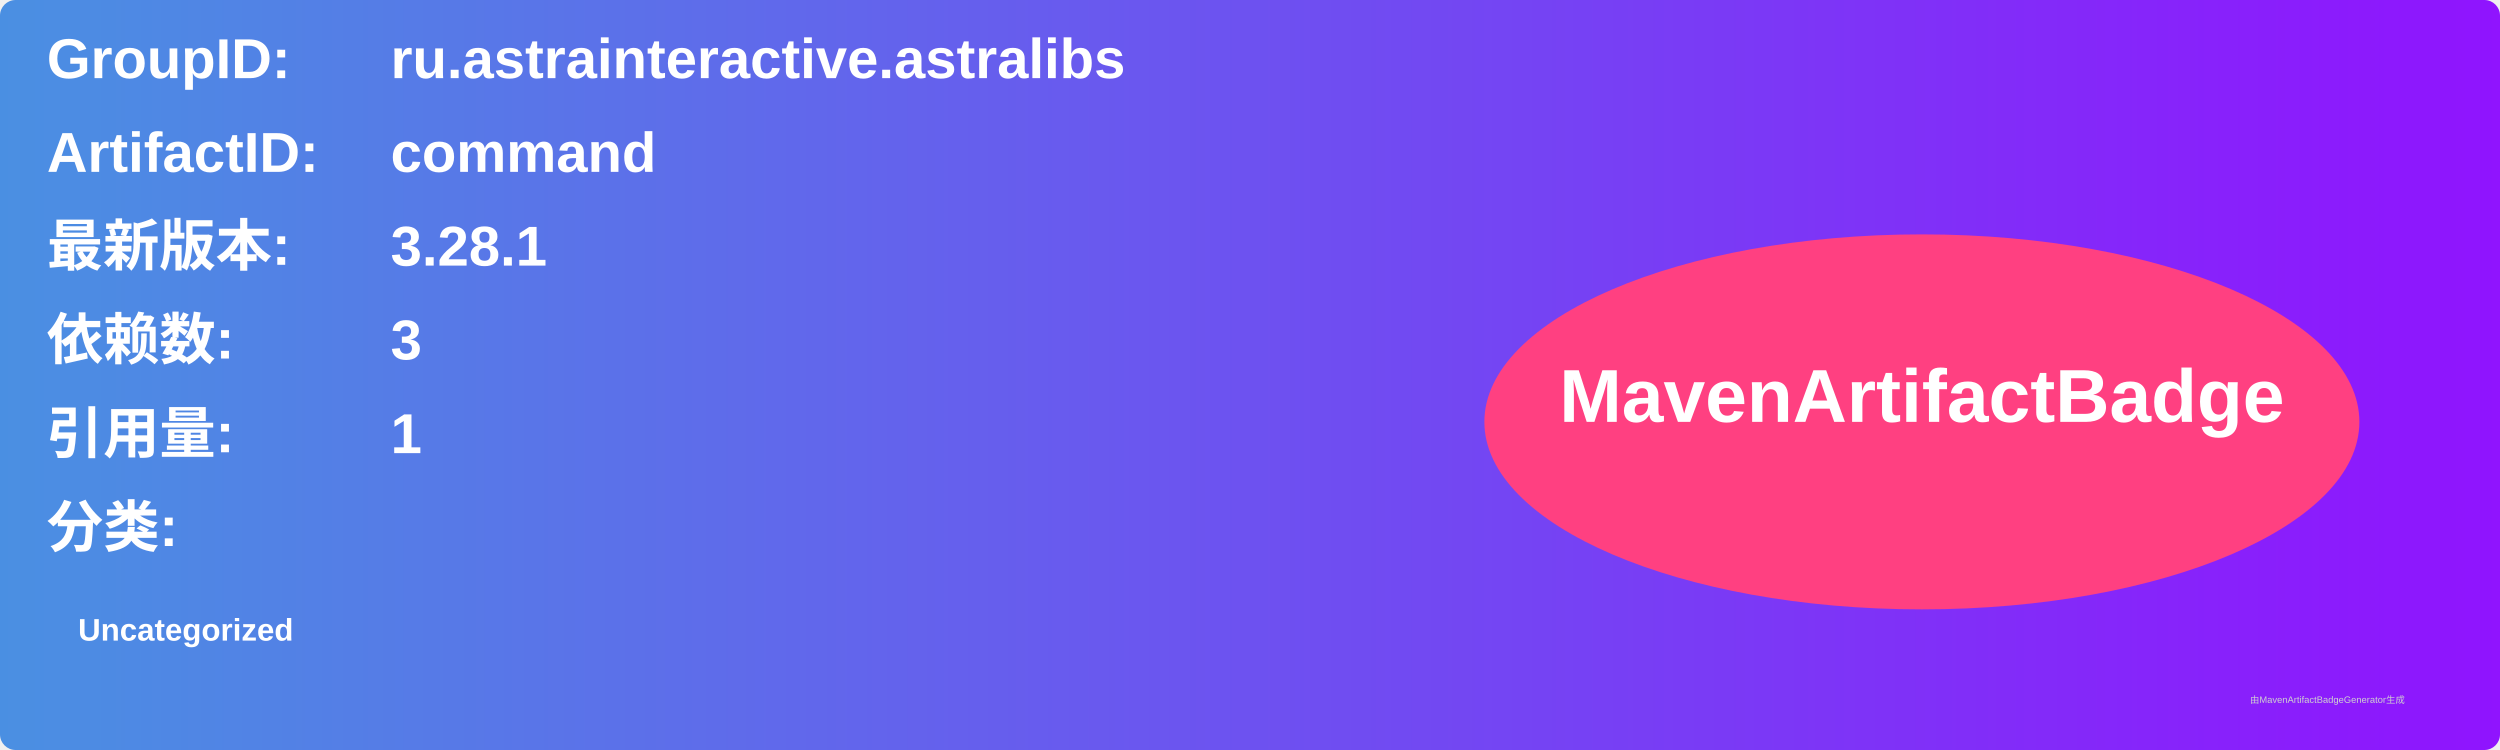
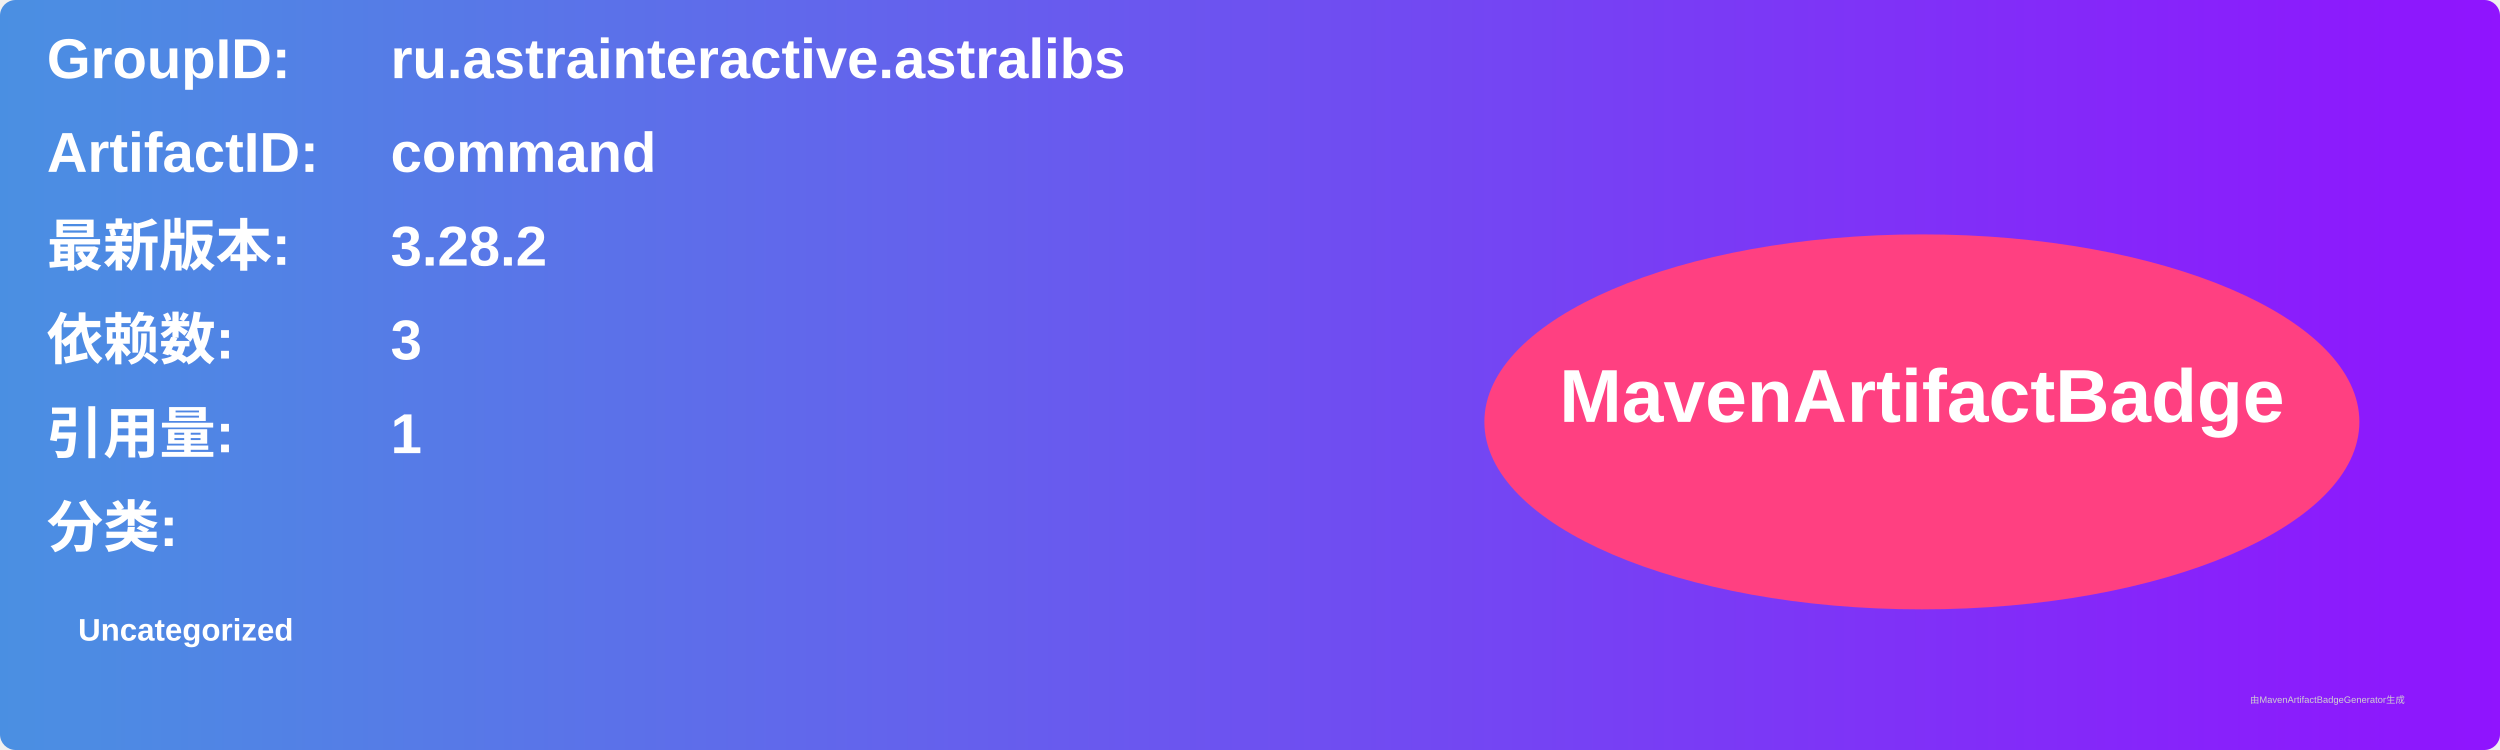
<svg xmlns="http://www.w3.org/2000/svg" width="800" height="240" viewBox="0 0 800 240">
  <linearGradient id="grad" x1="0%" y1="0%" x2="100%" y2="0%">
    <stop offset="0%" stop-color="#4a90e2" />
    <stop offset="100%" stop-color="#9013fe" />
  </linearGradient>
  <rect width="100%" height="100%" rx="5" ry="5" fill="url(#grad)" />
  <g transform="translate(15, 15)">
    <text x="0" y="10" font-family="Arial" font-size="18" fill="white" font-weight="bold" width="260">GroupID:</text>
    <text x="110" y="10" font-family="Arial" font-size="18" fill="white" font-weight="bold" width="460">ru.astrainteractive.astralibs</text>
    <text x="0" y="40" font-family="Arial" font-size="18" fill="white" font-weight="bold" width="260">ArtifactID:</text>
    <text x="110" y="40" font-family="Arial" font-size="18" fill="white" font-weight="bold" width="460">command</text>
    <text x="0" y="70" font-family="Arial" font-size="18" fill="white" font-weight="bold">最新版本:</text>
    <text x="110" y="70" font-family="Arial" font-size="18" fill="white" font-weight="bold">
-       <tspan font-weight="bold">3.28.1</tspan>
+       <tspan font-weight="bold">3.28.2</tspan>
    </text>
    <text x="0" y="100" font-family="Arial" font-size="18" fill="white" font-weight="bold">依赖数: </text>
    <text x="110" y="100" font-family="Arial" font-size="18" fill="white">
      <tspan font-weight="bold">3</tspan>
    </text>
    <text x="0" y="130" font-family="Arial" font-size="18" fill="white" font-weight="bold">引用量: </text>
    <text x="110" y="130" font-family="Arial" font-size="18" fill="white">
      <tspan font-weight="bold">1</tspan>
    </text>
    <text x="0" y="160" font-family="Arial" font-size="18" fill="white" font-weight="bold">分类:</text>
    <text x="10" y="190" font-family="Arial" font-size="10" fill="white">
      <tspan font-weight="bold">Uncategorized</tspan>
    </text>
    <ellipse cx="600" cy="120" rx="140" ry="60" fill="#ff4081" />
    <text x="600" y="120" text-anchor="middle" font-family="Arial" font-size="24" fill="white" font-weight="bold">MavenArtifactBadge</text>
  </g>
  <text x="720" y="225" font-family="Arial" font-size="3" fill="#d0d0d0">由MavenArtifactBadgeGenerator生成</text>
</svg>
